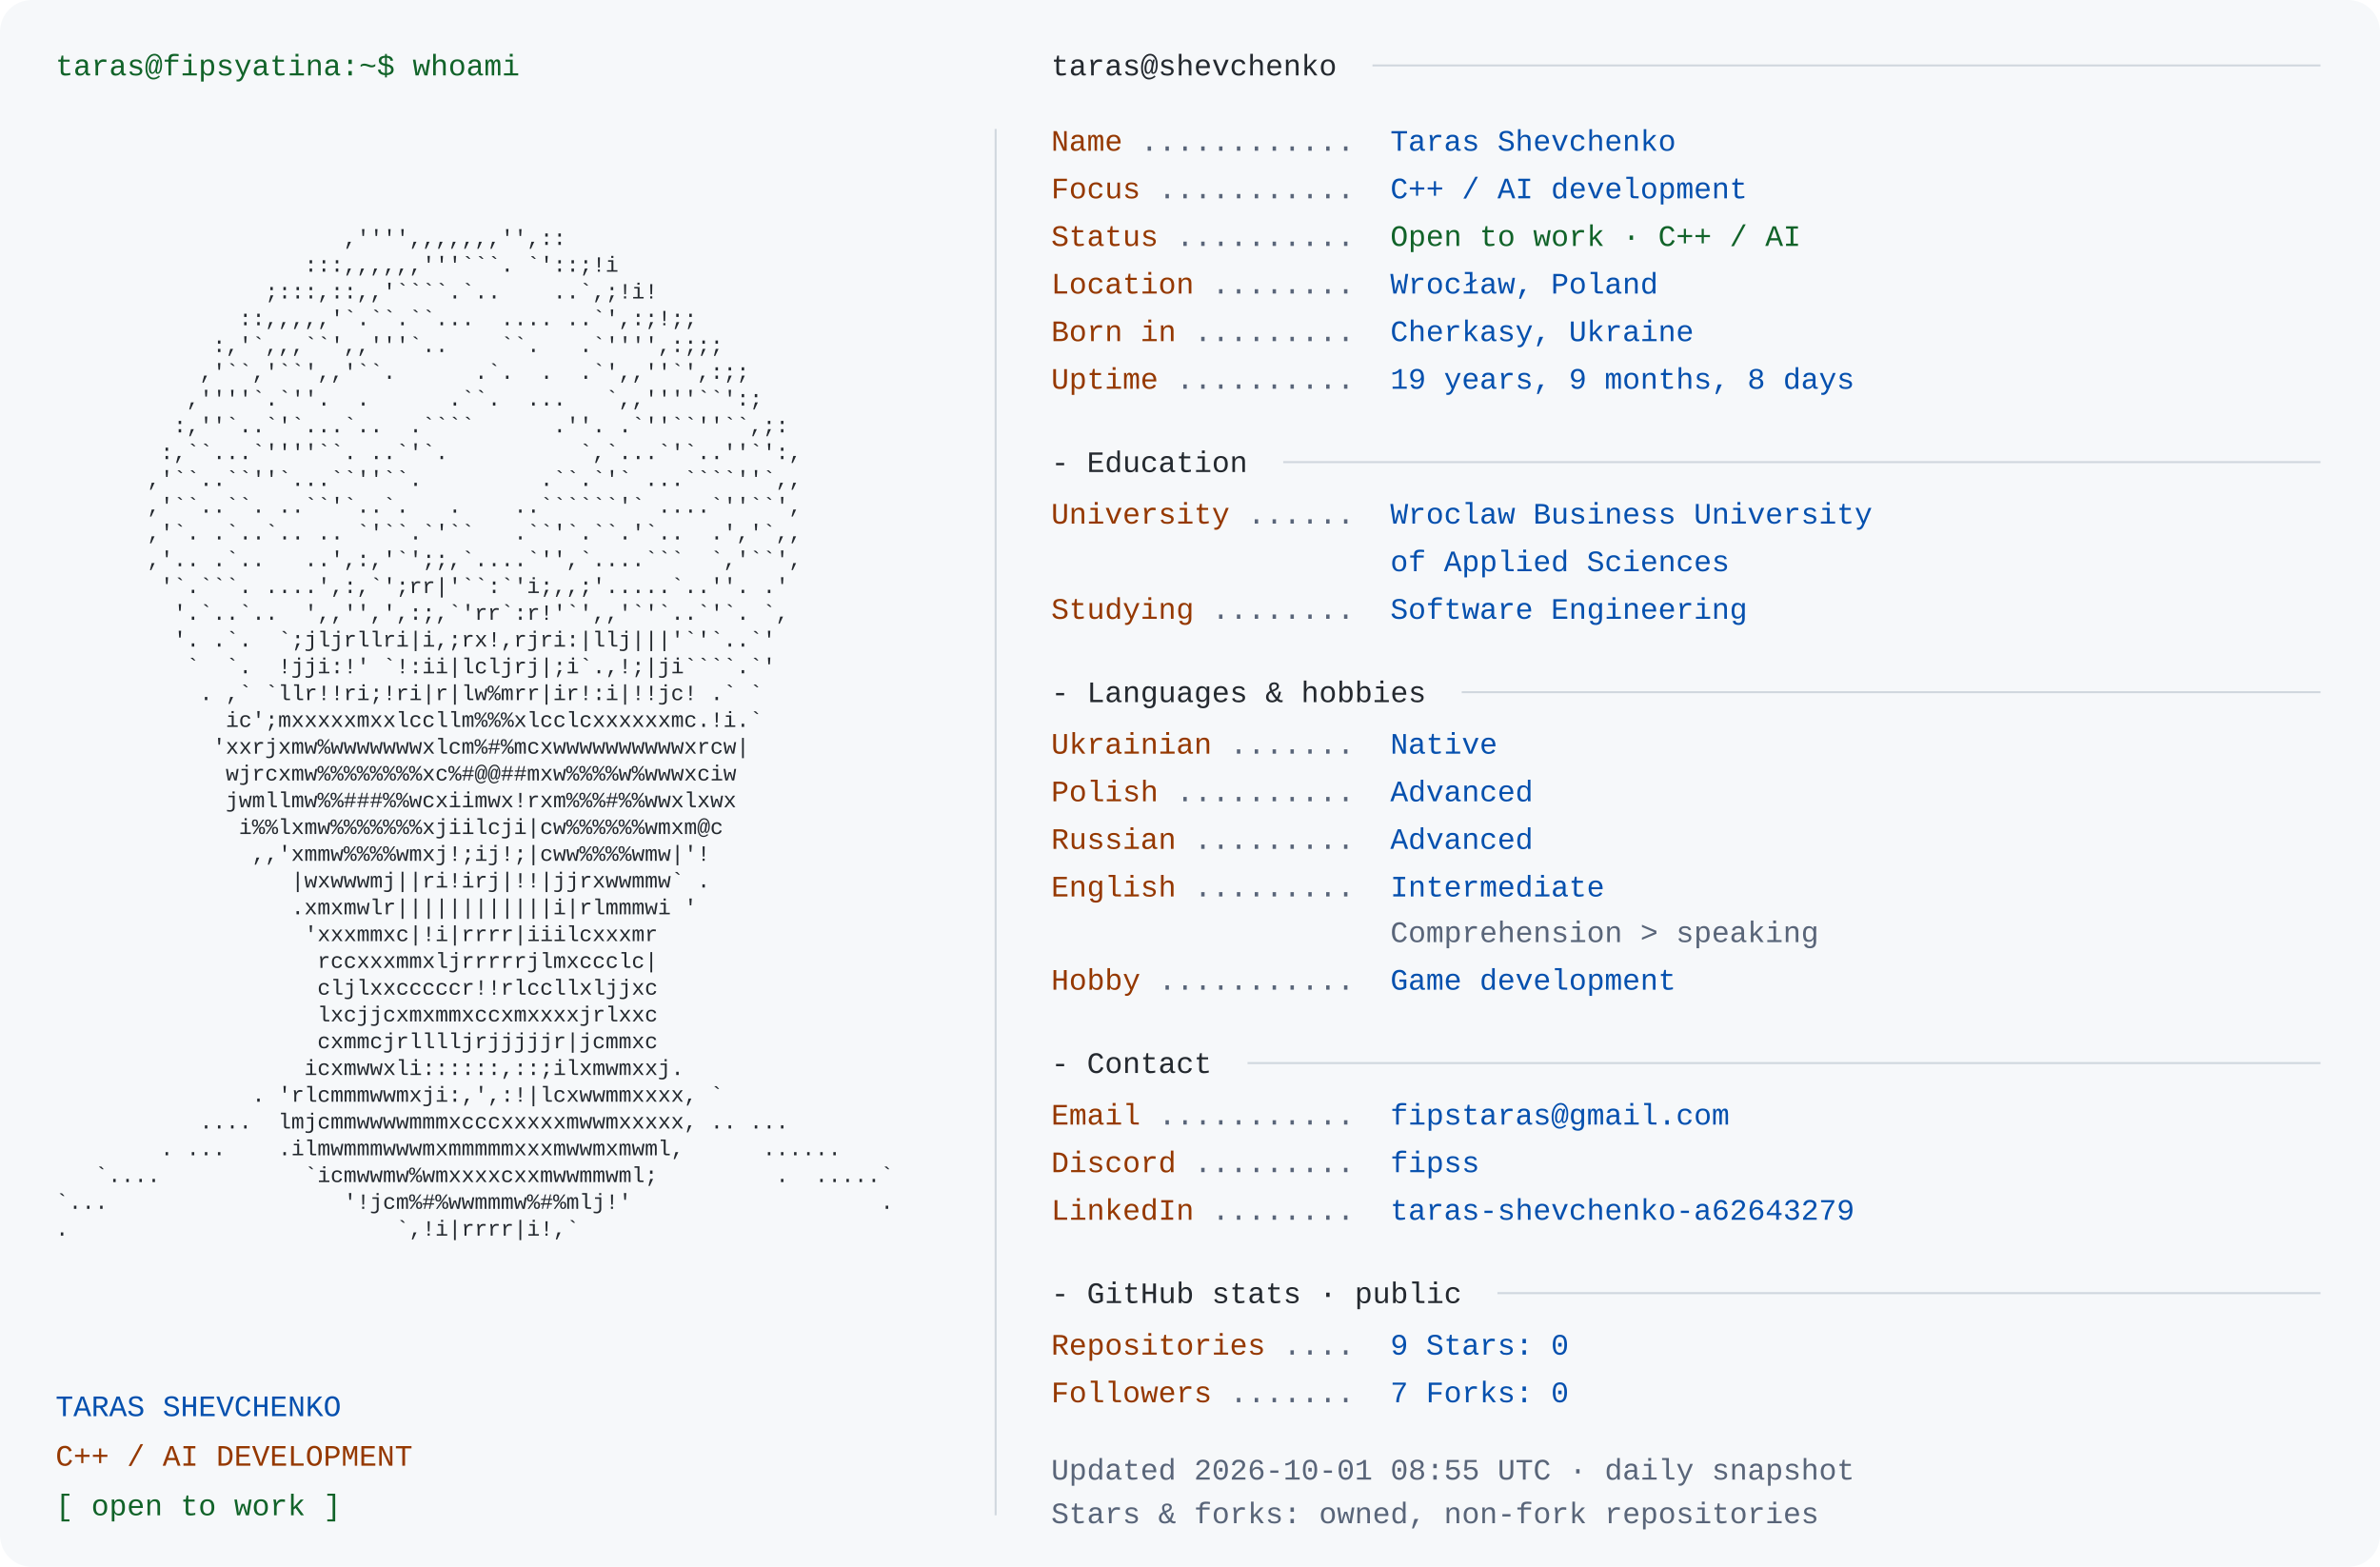
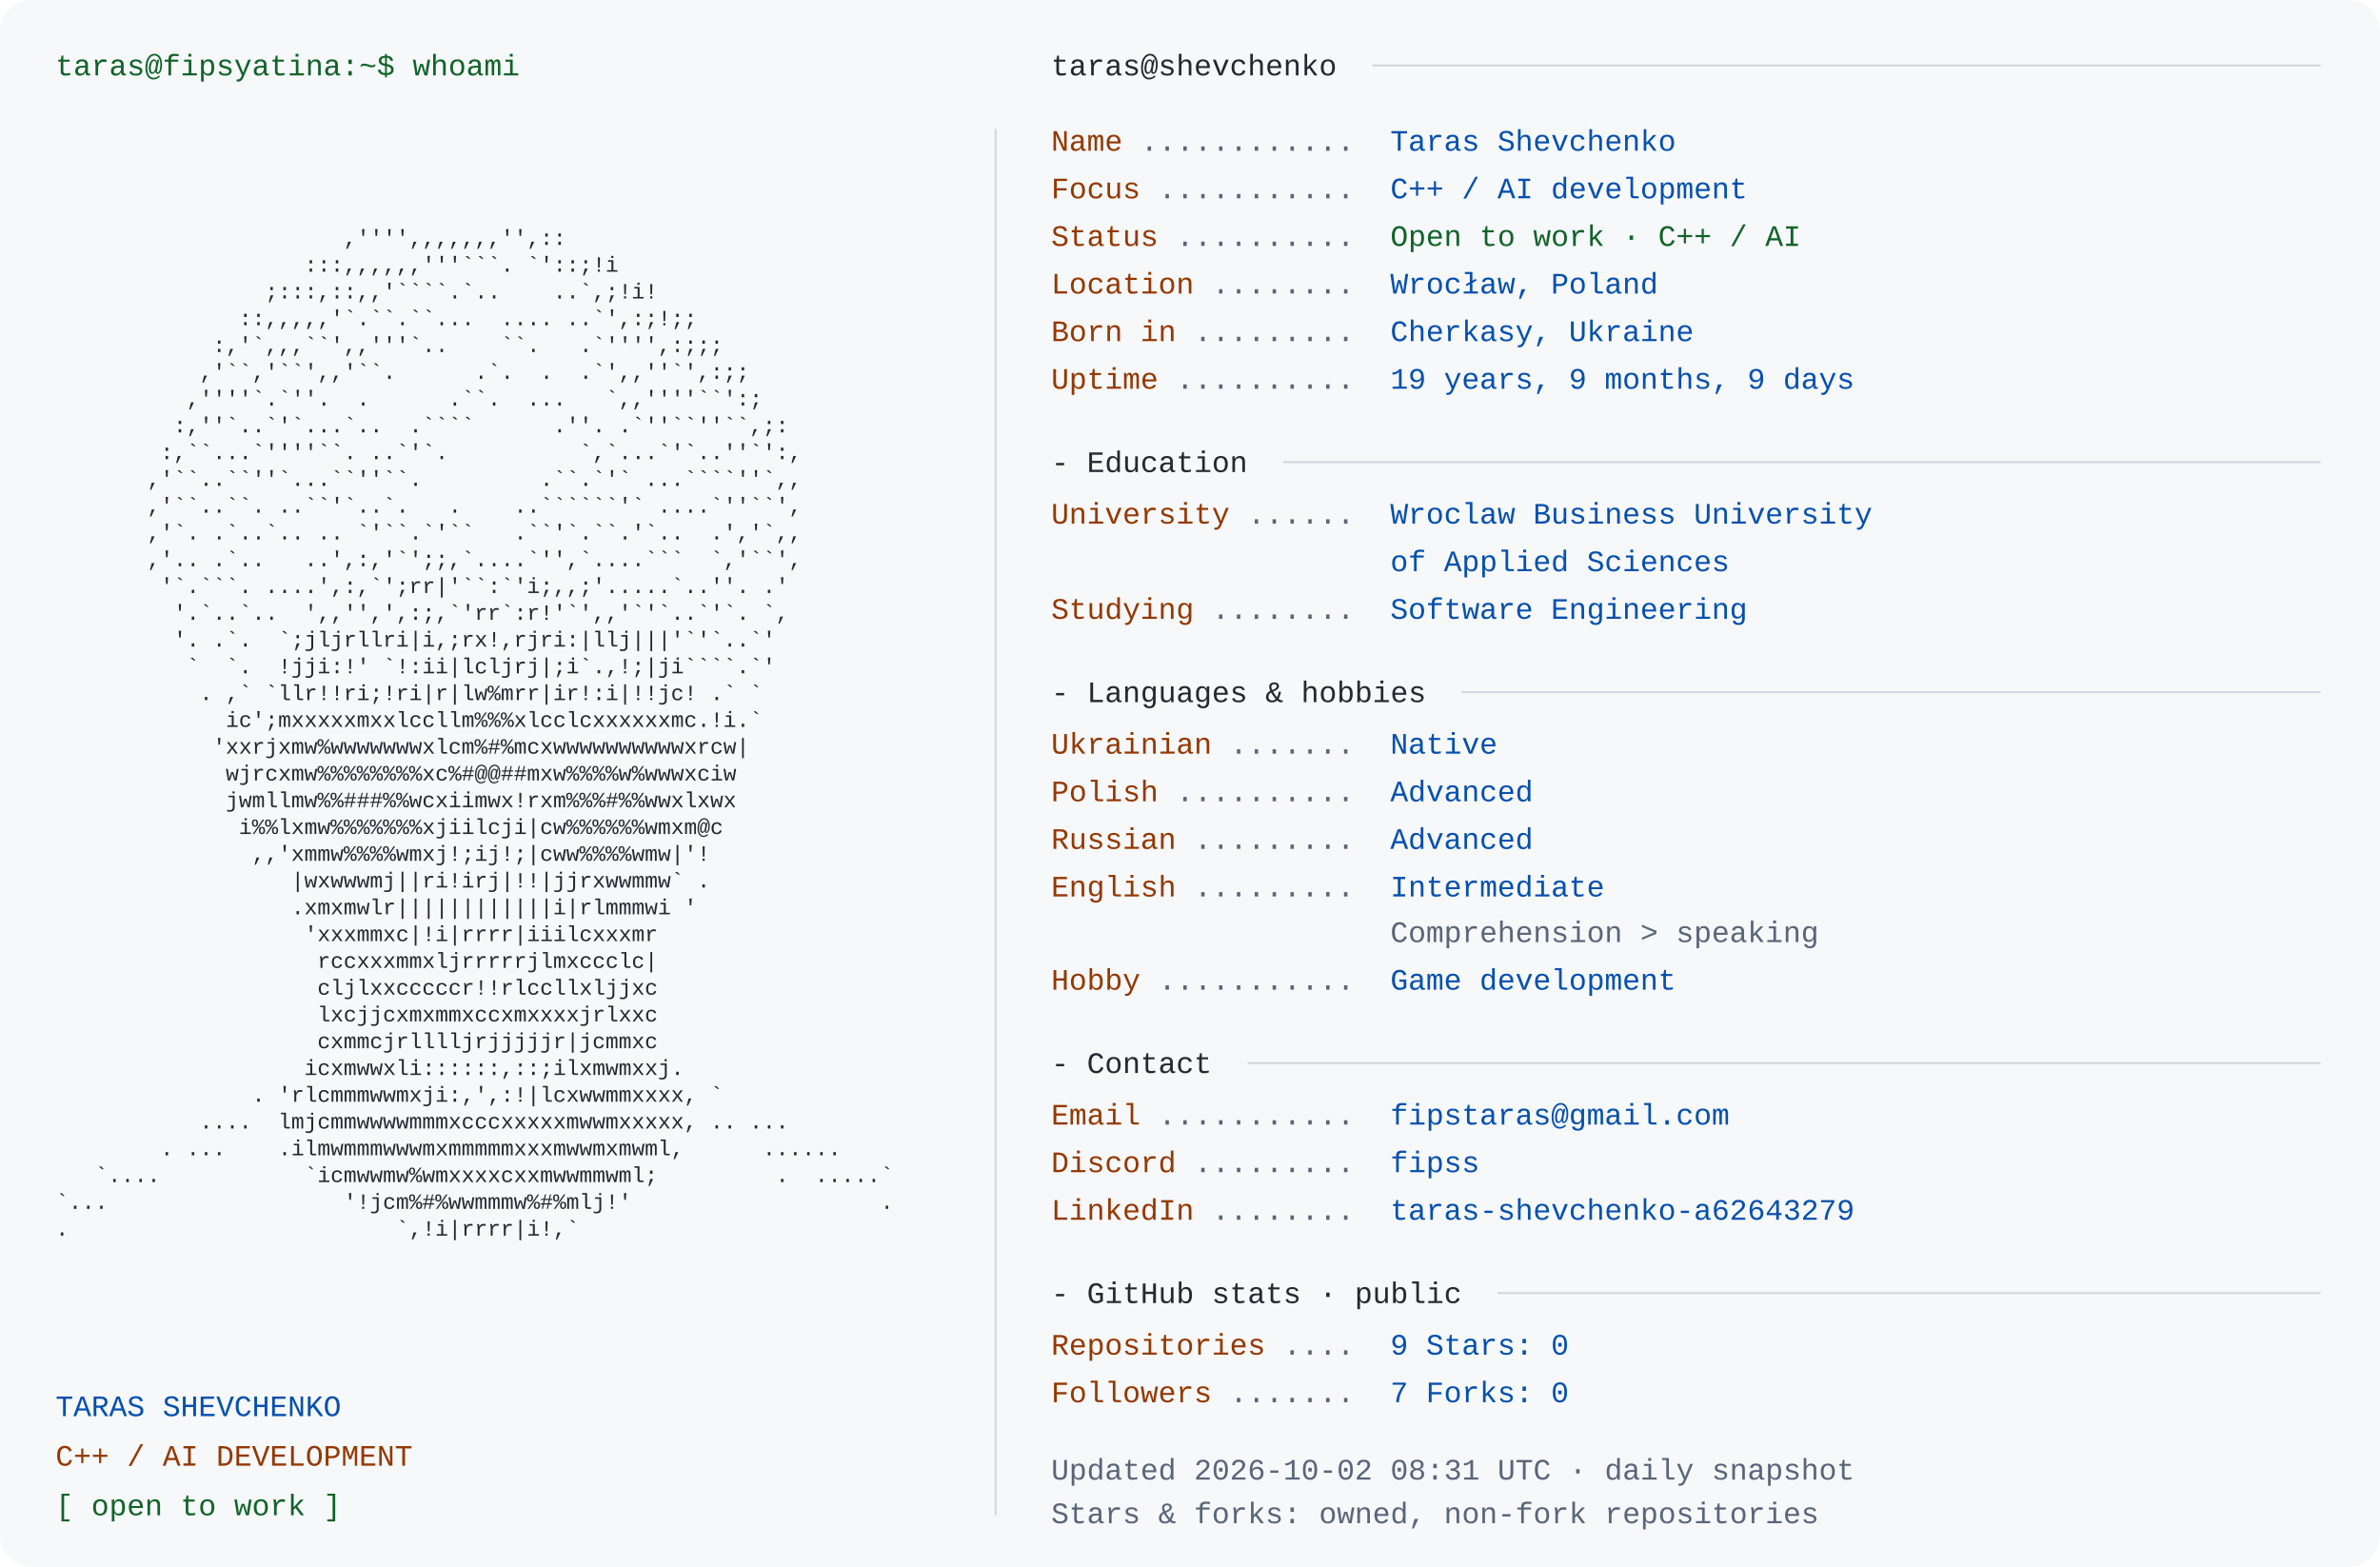
<svg xmlns="http://www.w3.org/2000/svg" width="1200" height="790" viewBox="0 0 1200 790" role="img" aria-labelledby="title desc">
  <rect width="1200" height="790" rx="16" fill="#f6f8fa" />
  <style>text{font-family:Consolas,"Liberation Mono",Menlo,monospace;font-size:15px} .portrait{font-size:11px} text{white-space:pre}</style>
  <text x="28" y="38" fill="#116329">taras@fipsyatina:~$ whoami</text>
  <text x="28" y="110.0" fill="#24292f" class="portrait" xml:space="preserve" textLength="460" lengthAdjust="spacingAndGlyphs">                                                                </text>
  <text x="28" y="123.5" fill="#24292f" class="portrait" xml:space="preserve" textLength="460" lengthAdjust="spacingAndGlyphs">                      ,'''',,,,,,,'',::                         </text>
  <text x="28" y="137.0" fill="#24292f" class="portrait" xml:space="preserve" textLength="460" lengthAdjust="spacingAndGlyphs">                   :::,,,,,,'''```. `'::;!i                     </text>
  <text x="28" y="150.5" fill="#24292f" class="portrait" xml:space="preserve" textLength="460" lengthAdjust="spacingAndGlyphs">                ;:::,::,,'````.`..    ..`,;!i!                  </text>
  <text x="28" y="164.0" fill="#24292f" class="portrait" xml:space="preserve" textLength="460" lengthAdjust="spacingAndGlyphs">              ::,,,,,'`.``.``...  .... ..`',:;!;;               </text>
  <text x="28" y="177.5" fill="#24292f" class="portrait" xml:space="preserve" textLength="460" lengthAdjust="spacingAndGlyphs">            :,'`,,,``',,'''`..    ``.   .`'''',:;;;             </text>
  <text x="28" y="191.0" fill="#24292f" class="portrait" xml:space="preserve" textLength="460" lengthAdjust="spacingAndGlyphs">           ,'``,'``',,'``.      .`.  .  .`',,''`',:;;           </text>
  <text x="28" y="204.5" fill="#24292f" class="portrait" xml:space="preserve" textLength="460" lengthAdjust="spacingAndGlyphs">          ,''''`.`''.  .      .``.  ...   `,,''''``':;          </text>
  <text x="28" y="218.0" fill="#24292f" class="portrait" xml:space="preserve" textLength="460" lengthAdjust="spacingAndGlyphs">         :,''`..`'`...`..  .````      .''. .`''``''``,;:        </text>
  <text x="28" y="231.5" fill="#24292f" class="portrait" xml:space="preserve" textLength="460" lengthAdjust="spacingAndGlyphs">        :,``...`''''``. ..`'`.          `,`...`'`..''`':,       </text>
  <text x="28" y="245.0" fill="#24292f" class="portrait" xml:space="preserve" textLength="460" lengthAdjust="spacingAndGlyphs">       ,'``..``''`...``''``.         .``.`'` ...````''`,,       </text>
  <text x="28" y="258.5" fill="#24292f" class="portrait" xml:space="preserve" textLength="460" lengthAdjust="spacingAndGlyphs">       ,'``..``. ..``'`..`.   .    ..``````'` ....`''``',       </text>
  <text x="28" y="272.0" fill="#24292f" class="portrait" xml:space="preserve" textLength="460" lengthAdjust="spacingAndGlyphs">       ,'`. .`..`.. .. `'``.`'``   .``'`.``.'`..  .','`,,       </text>
  <text x="28" y="285.5" fill="#24292f" class="portrait" xml:space="preserve" textLength="460" lengthAdjust="spacingAndGlyphs">       ,'.. .`..   ..',:,'`';;,`....`'',`....```  `,'``',       </text>
  <text x="28" y="299.0" fill="#24292f" class="portrait" xml:space="preserve" textLength="460" lengthAdjust="spacingAndGlyphs">        '`.```. ....',:,`';rr|'``:`'i;,,;'.....`..''. .'        </text>
  <text x="28" y="312.5" fill="#24292f" class="portrait" xml:space="preserve" textLength="460" lengthAdjust="spacingAndGlyphs">         '.`..`..  ',,'',',:;,`'rr`:r!'`',,'`'`..`'`. `,        </text>
  <text x="28" y="326.0" fill="#24292f" class="portrait" xml:space="preserve" textLength="460" lengthAdjust="spacingAndGlyphs">         '. .`.  `;jljrllri|i,;rx!,rjri:|llj|||'`'`..`'         </text>
  <text x="28" y="339.5" fill="#24292f" class="portrait" xml:space="preserve" textLength="460" lengthAdjust="spacingAndGlyphs">          `  `.  !jji:!' `!:ii|lcljrj|;i`.,!;|ji````.`'         </text>
  <text x="28" y="353.0" fill="#24292f" class="portrait" xml:space="preserve" textLength="460" lengthAdjust="spacingAndGlyphs">           . ,` `llr!!ri;!ri|r|lw%mrr|ir!:i|!!jc! .` `          </text>
  <text x="28" y="366.5" fill="#24292f" class="portrait" xml:space="preserve" textLength="460" lengthAdjust="spacingAndGlyphs">             ic';mxxxxxmxxlccllm%%%xlcclcxxxxxxmc.!i.`          </text>
  <text x="28" y="380.0" fill="#24292f" class="portrait" xml:space="preserve" textLength="460" lengthAdjust="spacingAndGlyphs">            'xxrjxmw%wwwwwwwxlcm%#%mcxwwwwwwwwwwxrcw|           </text>
  <text x="28" y="393.5" fill="#24292f" class="portrait" xml:space="preserve" textLength="460" lengthAdjust="spacingAndGlyphs">             wjrcxmw%%%%%%%%xc%#@@##mxw%%%%w%wwwxciw            </text>
  <text x="28" y="407.0" fill="#24292f" class="portrait" xml:space="preserve" textLength="460" lengthAdjust="spacingAndGlyphs">             jwmllmw%%###%%wcxiimwx!rxm%%%#%%wwxlxwx            </text>
  <text x="28" y="420.5" fill="#24292f" class="portrait" xml:space="preserve" textLength="460" lengthAdjust="spacingAndGlyphs">              i%%lxmw%%%%%%%xjiilcji|cw%%%%%%wmxm@c             </text>
  <text x="28" y="434.0" fill="#24292f" class="portrait" xml:space="preserve" textLength="460" lengthAdjust="spacingAndGlyphs">               ,,'xmmw%%%%wmxj!;ij!;|cww%%%%wmw|'!              </text>
  <text x="28" y="447.5" fill="#24292f" class="portrait" xml:space="preserve" textLength="460" lengthAdjust="spacingAndGlyphs">                  |wxwwwmj||ri!irj|!!|jjrxwwmmw` .              </text>
  <text x="28" y="461.0" fill="#24292f" class="portrait" xml:space="preserve" textLength="460" lengthAdjust="spacingAndGlyphs">                  .xmxmwlr||||||||||||i|rlmmmwi '               </text>
  <text x="28" y="474.5" fill="#24292f" class="portrait" xml:space="preserve" textLength="460" lengthAdjust="spacingAndGlyphs">                   'xxxmmxc|!i|rrrr|iiilcxxxmr                  </text>
  <text x="28" y="488.0" fill="#24292f" class="portrait" xml:space="preserve" textLength="460" lengthAdjust="spacingAndGlyphs">                    rccxxxmmxljrrrrrjlmxccclc|                  </text>
  <text x="28" y="501.5" fill="#24292f" class="portrait" xml:space="preserve" textLength="460" lengthAdjust="spacingAndGlyphs">                    cljlxxcccccr!!rlccllxljjxc                  </text>
  <text x="28" y="515.0" fill="#24292f" class="portrait" xml:space="preserve" textLength="460" lengthAdjust="spacingAndGlyphs">                    lxcjjcxmxmmxccxmxxxxjrlxxc                  </text>
  <text x="28" y="528.5" fill="#24292f" class="portrait" xml:space="preserve" textLength="460" lengthAdjust="spacingAndGlyphs">                    cxmmcjrlllljrjjjjjr|jcmmxc                  </text>
  <text x="28" y="542.0" fill="#24292f" class="portrait" xml:space="preserve" textLength="460" lengthAdjust="spacingAndGlyphs">                   icxmwwxli::::::,::;ilxmwmxxj.                </text>
  <text x="28" y="555.5" fill="#24292f" class="portrait" xml:space="preserve" textLength="460" lengthAdjust="spacingAndGlyphs">               . 'rlcmmmwwmxji:,',:!|lcxwwmmxxxx, `             </text>
  <text x="28" y="569.0" fill="#24292f" class="portrait" xml:space="preserve" textLength="460" lengthAdjust="spacingAndGlyphs">           ....  lmjcmmwwwwmmmxcccxxxxxmwwmxxxxx, .. ...        </text>
  <text x="28" y="582.5" fill="#24292f" class="portrait" xml:space="preserve" textLength="460" lengthAdjust="spacingAndGlyphs">        . ...    .ilmwmmmwwwmxmmmmmxxxmwwmxmwml,      ......    </text>
  <text x="28" y="596.0" fill="#24292f" class="portrait" xml:space="preserve" textLength="460" lengthAdjust="spacingAndGlyphs">   `....           `icmwwmw%wmxxxxcxxmwwmmwml;         .  .....`</text>
  <text x="28" y="609.5" fill="#24292f" class="portrait" xml:space="preserve" textLength="460" lengthAdjust="spacingAndGlyphs">`...                  '!jcm%#%wwmmmw%#%mlj!'                   .</text>
  <text x="28" y="623.0" fill="#24292f" class="portrait" xml:space="preserve" textLength="460" lengthAdjust="spacingAndGlyphs">.                         `,!i|rrrr|i!,`                        </text>
  <text x="28" y="636.5" fill="#24292f" class="portrait" xml:space="preserve" textLength="460" lengthAdjust="spacingAndGlyphs">                                                                </text>
  <text x="28" y="714" fill="#0550ae">TARAS SHEVCHENKO</text>
  <text x="28" y="739" fill="#953800">C++ / AI DEVELOPMENT</text>
  <text x="28" y="764" fill="#116329">[ open to work ]</text>
  <path d="M502 65 V764" stroke="#d0d7de" />
  <text x="530" y="38" fill="#24292f">taras@shevchenko</text>
  <path d="M692 33 H1170" stroke="#d0d7de" />
  <text x="530" y="76" fill="#953800">Name</text>
  <text x="575" y="76" fill="#596579"> ............ </text>
  <text x="701" y="76" fill="#0550ae">Taras Shevchenko</text>
  <text x="530" y="100" fill="#953800">Focus</text>
  <text x="584" y="100" fill="#596579"> ........... </text>
  <text x="701" y="100" fill="#0550ae">C++ / AI development</text>
  <text x="530" y="124" fill="#953800">Status</text>
  <text x="593" y="124" fill="#596579"> .......... </text>
  <text x="701" y="124" fill="#116329">Open to work · C++ / AI</text>
  <text x="530" y="148" fill="#953800">Location</text>
  <text x="611" y="148" fill="#596579"> ........ </text>
  <text x="701" y="148" fill="#0550ae">Wrocław, Poland</text>
  <text x="530" y="172" fill="#953800">Born in</text>
  <text x="602" y="172" fill="#596579"> ......... </text>
  <text x="701" y="172" fill="#0550ae">Cherkasy, Ukraine</text>
  <text x="530" y="196" fill="#953800">Uptime</text>
  <text x="593" y="196" fill="#596579"> .......... </text>
-   <text x="701" y="196" fill="#0550ae">19 years, 9 months, 8 days</text>
+   <text x="701" y="196" fill="#0550ae">19 years, 9 months, 9 days</text>
  <text x="530" y="238" fill="#24292f">- Education</text>
  <path d="M647 233 H1170" stroke="#d0d7de" />
  <text x="530" y="264" fill="#953800">University</text>
  <text x="629" y="264" fill="#596579"> ...... </text>
  <text x="701" y="264" fill="#0550ae">Wroclaw Business University</text>
  <text x="701" y="288" fill="#0550ae">of Applied Sciences</text>
  <text x="530" y="312" fill="#953800">Studying</text>
  <text x="611" y="312" fill="#596579"> ........ </text>
  <text x="701" y="312" fill="#0550ae">Software Engineering</text>
  <text x="530" y="354" fill="#24292f">- Languages &amp; hobbies</text>
  <path d="M737 349 H1170" stroke="#d0d7de" />
  <text x="530" y="380" fill="#953800">Ukrainian</text>
  <text x="620" y="380" fill="#596579"> ....... </text>
  <text x="701" y="380" fill="#0550ae">Native</text>
  <text x="530" y="404" fill="#953800">Polish</text>
  <text x="593" y="404" fill="#596579"> .......... </text>
  <text x="701" y="404" fill="#0550ae">Advanced</text>
  <text x="530" y="428" fill="#953800">Russian</text>
  <text x="602" y="428" fill="#596579"> ......... </text>
  <text x="701" y="428" fill="#0550ae">Advanced</text>
  <text x="530" y="452" fill="#953800">English</text>
  <text x="602" y="452" fill="#596579"> ......... </text>
  <text x="701" y="452" fill="#0550ae">Intermediate</text>
  <text x="701" y="475" fill="#596579">Comprehension &gt; speaking</text>
  <text x="530" y="499" fill="#953800">Hobby</text>
  <text x="584" y="499" fill="#596579"> ........... </text>
  <text x="701" y="499" fill="#0550ae">Game development</text>
  <text x="530" y="541" fill="#24292f">- Contact</text>
  <path d="M629 536 H1170" stroke="#d0d7de" />
  <text x="530" y="567" fill="#953800">Email</text>
  <text x="584" y="567" fill="#596579"> ........... </text>
  <text x="701" y="567" fill="#0550ae">fipstaras@gmail.com</text>
  <text x="530" y="591" fill="#953800">Discord</text>
  <text x="602" y="591" fill="#596579"> ......... </text>
  <text x="701" y="591" fill="#0550ae">fipss</text>
  <text x="530" y="615" fill="#953800">LinkedIn</text>
  <text x="611" y="615" fill="#596579"> ........ </text>
  <text x="701" y="615" fill="#0550ae">taras-shevchenko-a62643279</text>
  <text x="530" y="657" fill="#24292f">- GitHub stats · public</text>
  <path d="M755 652 H1170" stroke="#d0d7de" />
  <text x="530" y="683" fill="#953800">Repositories</text>
  <text x="647" y="683" fill="#596579"> .... </text>
  <text x="701" y="683" fill="#0550ae">9       Stars: 0</text>
  <text x="530" y="707" fill="#953800">Followers</text>
  <text x="620" y="707" fill="#596579"> ....... </text>
  <text x="701" y="707" fill="#0550ae">7       Forks: 0</text>
-   <text x="530" y="746" fill="#596579">Updated 2026-10-01 08:55 UTC · daily snapshot</text>
+   <text x="530" y="746" fill="#596579">Updated 2026-10-02 08:31 UTC · daily snapshot</text>
  <text x="530" y="768" fill="#596579">Stars &amp; forks: owned, non-fork repositories</text>
</svg>
